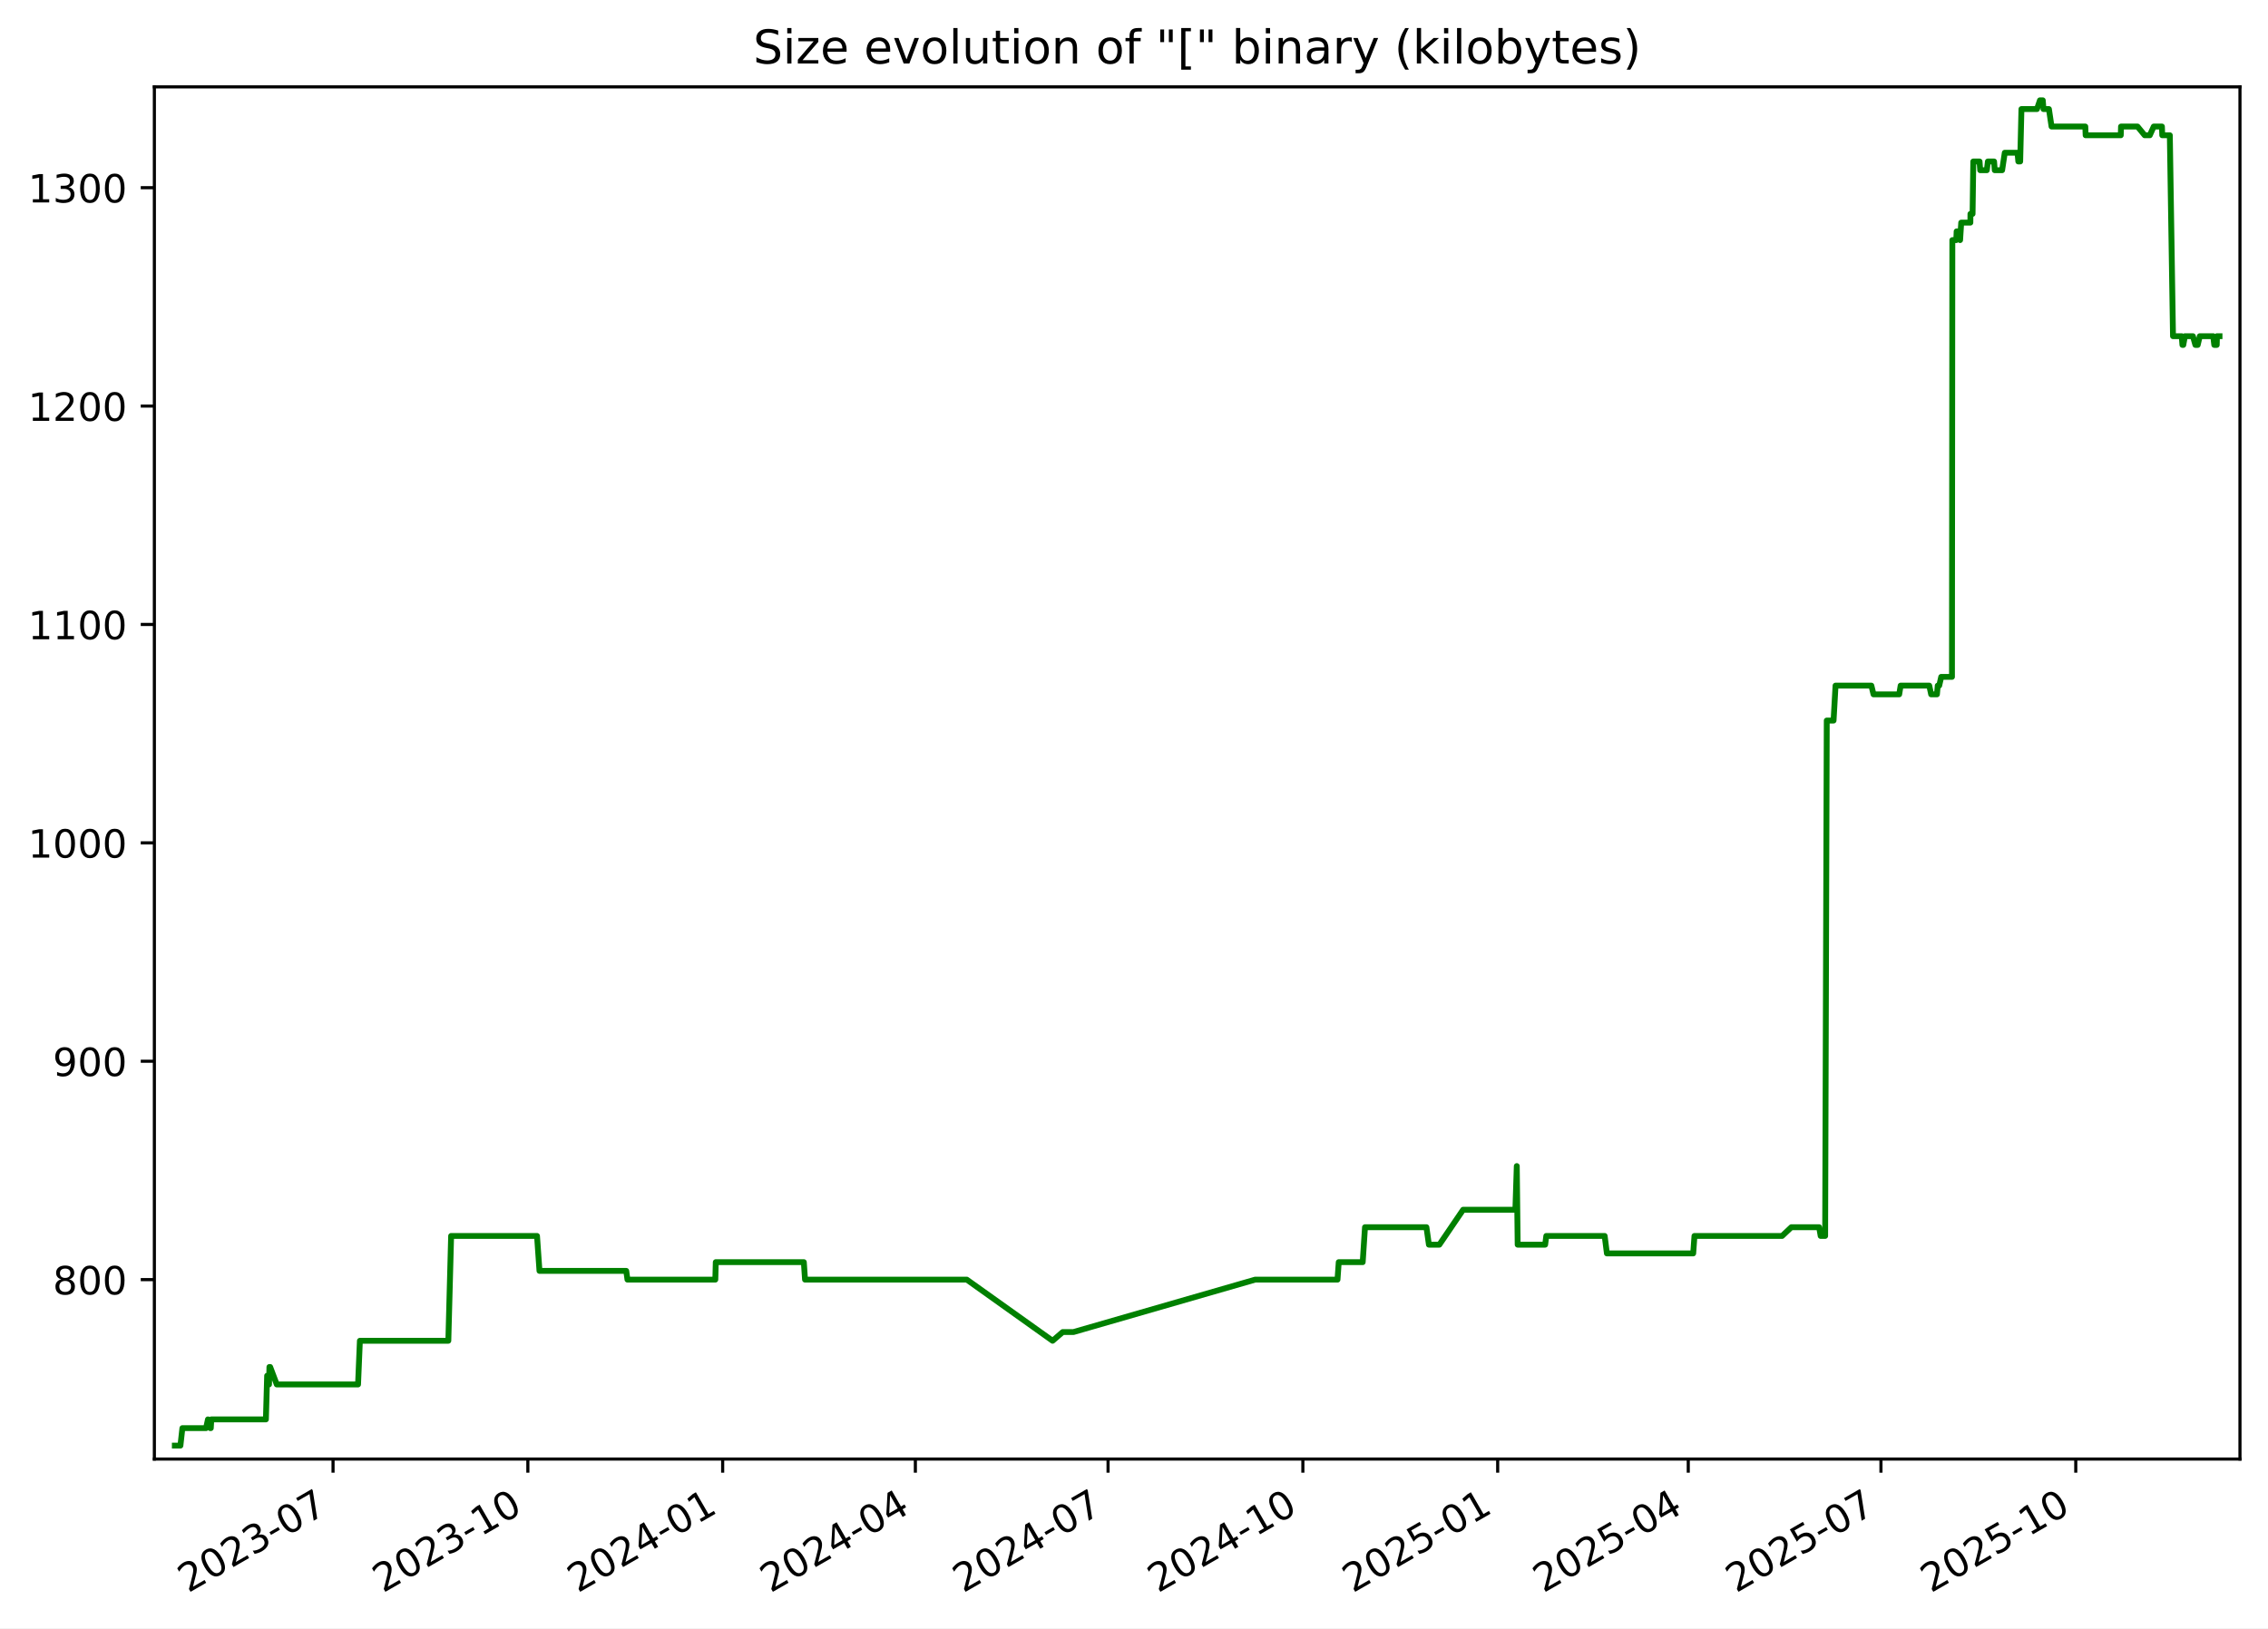
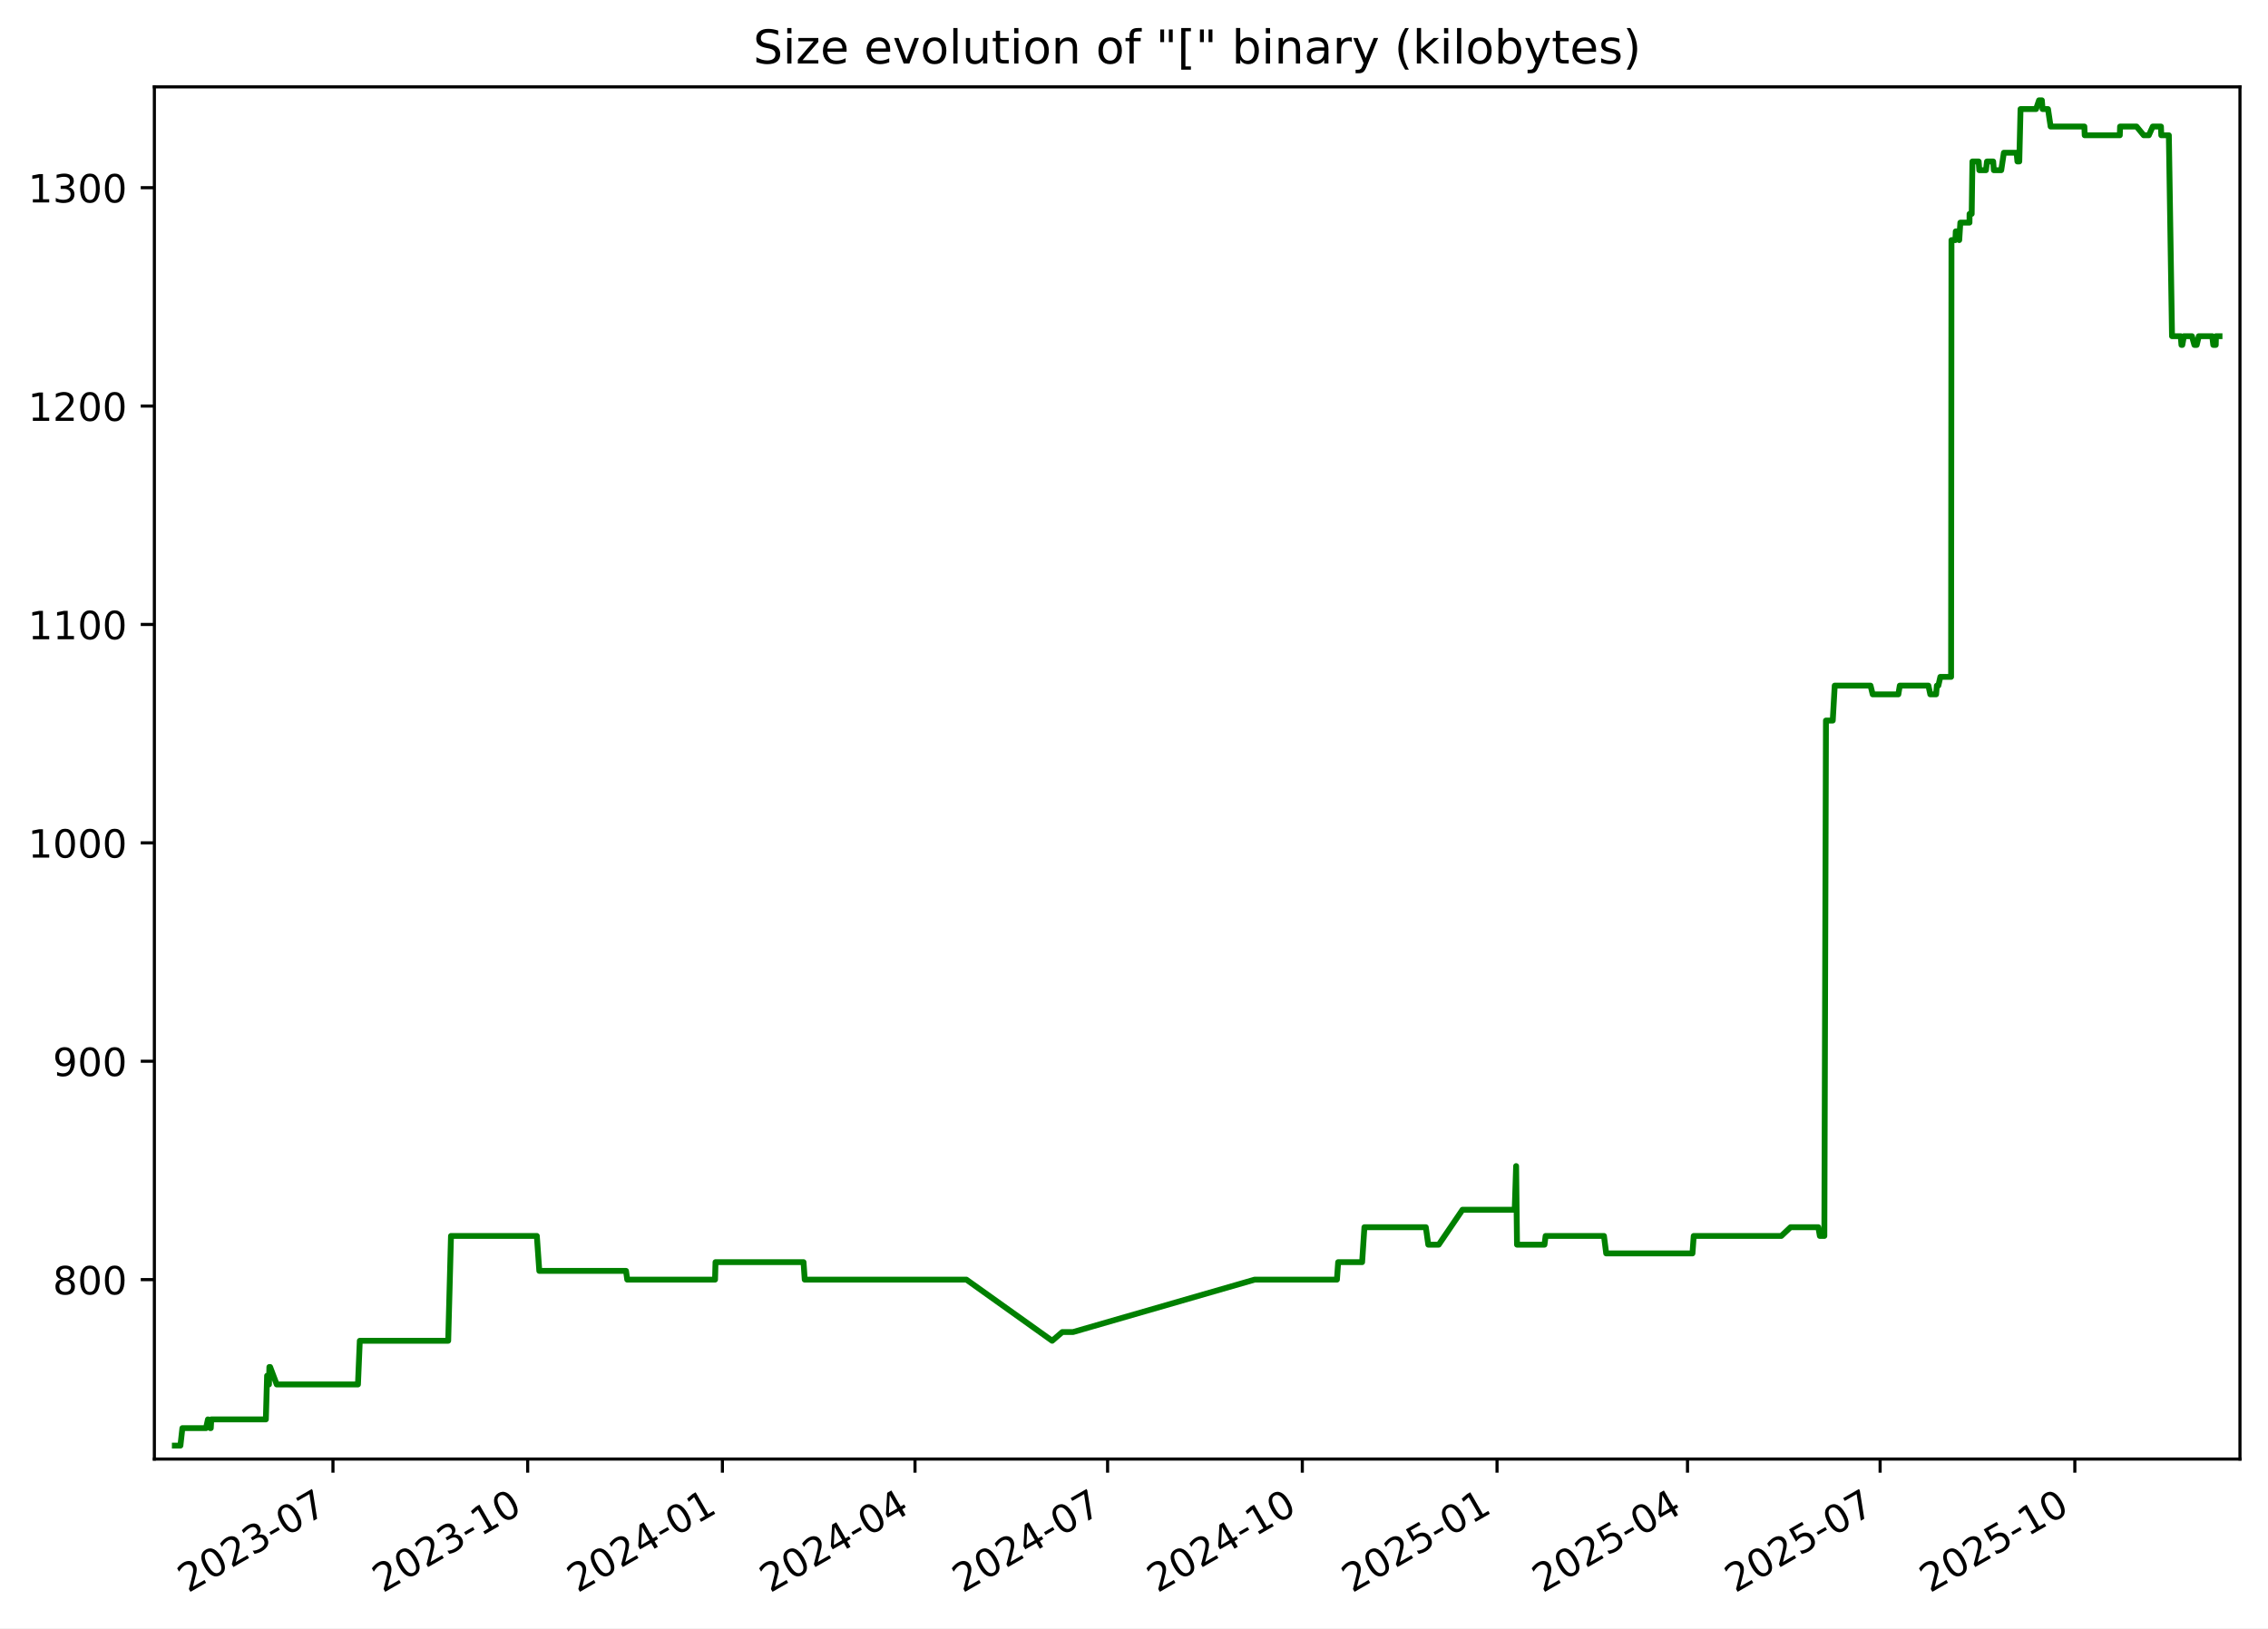
<svg xmlns="http://www.w3.org/2000/svg" xmlns:xlink="http://www.w3.org/1999/xlink" width="582.53pt" height="418.303pt" viewBox="0 0 582.53 418.303" version="1.1">
  <defs>
    <style type="text/css">*{stroke-linejoin: round; stroke-linecap: butt}</style>
  </defs>
  <g id="figure_1">
    <g id="patch_1">
      <path d="M -0 418.303  L 582.53 418.303  L 582.53 0  L -0 0  z " style="fill: #ffffff" />
    </g>
    <g id="axes_1">
      <g id="patch_2">
        <path d="M 39.65 374.83  L 575.33 374.83  L 575.33 22.318  L 39.65 22.318  z " style="fill: #ffffff" />
      </g>
      <g id="matplotlib.axis_1">
        <g id="xtick_1">
          <g id="line2d_1">
            <defs>
-               <path id="me32f696bfe" d="M 0 0  L 0 3.5  " style="stroke: #000000; stroke-width: 0.8" />
+               <path id="m79eca0b6db" d="M 0 0  L 0 3.5  " style="stroke: #000000; stroke-width: 0.8" />
            </defs>
            <g>
-               <use xlink:href="#me32f696bfe" x="85.541" y="374.83" style="stroke: #000000; stroke-width: 0.8" />
+               <use xlink:href="#m79eca0b6db" x="85.521" y="374.83" style="stroke: #000000; stroke-width: 0.8" />
            </g>
          </g>
          <g id="text_1">
-             <g transform="translate(48.31603 409.302) rotate(-30) scale(0.1 -0.1)">
+             <g transform="translate(48.2961 409.302) rotate(-30) scale(0.1 -0.1)">
              <defs>
                <path id="DejaVuSans-32" d="M 1228 531  L 3431 531  L 3431 0  L 469 0  L 469 531  Q 828 903 1448 1529  Q 2069 2156 2228 2338  Q 2531 2678 2651 2914  Q 2772 3150 2772 3378  Q 2772 3750 2511 3984  Q 2250 4219 1831 4219  Q 1534 4219 1204 4116  Q 875 4013 500 3803  L 500 4441  Q 881 4594 1212 4672  Q 1544 4750 1819 4750  Q 2544 4750 2975 4387  Q 3406 4025 3406 3419  Q 3406 3131 3298 2873  Q 3191 2616 2906 2266  Q 2828 2175 2409 1742  Q 1991 1309 1228 531  z " transform="scale(0.015625)" />
                <path id="DejaVuSans-30" d="M 2034 4250  Q 1547 4250 1301 3770  Q 1056 3291 1056 2328  Q 1056 1369 1301 889  Q 1547 409 2034 409  Q 2525 409 2770 889  Q 3016 1369 3016 2328  Q 3016 3291 2770 3770  Q 2525 4250 2034 4250  z M 2034 4750  Q 2819 4750 3233 4129  Q 3647 3509 3647 2328  Q 3647 1150 3233 529  Q 2819 -91 2034 -91  Q 1250 -91 836 529  Q 422 1150 422 2328  Q 422 3509 836 4129  Q 1250 4750 2034 4750  z " transform="scale(0.015625)" />
                <path id="DejaVuSans-33" d="M 2597 2516  Q 3050 2419 3304 2112  Q 3559 1806 3559 1356  Q 3559 666 3084 287  Q 2609 -91 1734 -91  Q 1441 -91 1130 -33  Q 819 25 488 141  L 488 750  Q 750 597 1062 519  Q 1375 441 1716 441  Q 2309 441 2620 675  Q 2931 909 2931 1356  Q 2931 1769 2642 2001  Q 2353 2234 1838 2234  L 1294 2234  L 1294 2753  L 1863 2753  Q 2328 2753 2575 2939  Q 2822 3125 2822 3475  Q 2822 3834 2567 4026  Q 2313 4219 1838 4219  Q 1578 4219 1281 4162  Q 984 4106 628 3988  L 628 4550  Q 988 4650 1302 4700  Q 1616 4750 1894 4750  Q 2613 4750 3031 4423  Q 3450 4097 3450 3541  Q 3450 3153 3228 2886  Q 3006 2619 2597 2516  z " transform="scale(0.015625)" />
                <path id="DejaVuSans-2d" d="M 313 2009  L 1997 2009  L 1997 1497  L 313 1497  L 313 2009  z " transform="scale(0.015625)" />
                <path id="DejaVuSans-37" d="M 525 4666  L 3525 4666  L 3525 4397  L 1831 0  L 1172 0  L 2766 4134  L 525 4134  L 525 4666  z " transform="scale(0.015625)" />
              </defs>
              <use xlink:href="#DejaVuSans-32" />
              <use xlink:href="#DejaVuSans-30" x="63.623" />
              <use xlink:href="#DejaVuSans-32" x="127.246" />
              <use xlink:href="#DejaVuSans-33" x="190.869" />
              <use xlink:href="#DejaVuSans-2d" x="254.492" />
              <use xlink:href="#DejaVuSans-30" x="290.576" />
              <use xlink:href="#DejaVuSans-37" x="354.199" />
            </g>
          </g>
        </g>
        <g id="xtick_2">
          <g id="line2d_2">
            <g>
-               <use xlink:href="#me32f696bfe" x="135.578" y="374.83" style="stroke: #000000; stroke-width: 0.8" />
+               <use xlink:href="#m79eca0b6db" x="135.533" y="374.83" style="stroke: #000000; stroke-width: 0.8" />
            </g>
          </g>
          <g id="text_2">
-             <g transform="translate(98.35307 409.302) rotate(-30) scale(0.1 -0.1)">
+             <g transform="translate(98.3086 409.302) rotate(-30) scale(0.1 -0.1)">
              <defs>
                <path id="DejaVuSans-31" d="M 794 531  L 1825 531  L 1825 4091  L 703 3866  L 703 4441  L 1819 4666  L 2450 4666  L 2450 531  L 3481 531  L 3481 0  L 794 0  L 794 531  z " transform="scale(0.015625)" />
              </defs>
              <use xlink:href="#DejaVuSans-32" />
              <use xlink:href="#DejaVuSans-30" x="63.623" />
              <use xlink:href="#DejaVuSans-32" x="127.246" />
              <use xlink:href="#DejaVuSans-33" x="190.869" />
              <use xlink:href="#DejaVuSans-2d" x="254.492" />
              <use xlink:href="#DejaVuSans-31" x="290.576" />
              <use xlink:href="#DejaVuSans-30" x="354.199" />
            </g>
          </g>
        </g>
        <g id="xtick_3">
          <g id="line2d_3">
            <g>
-               <use xlink:href="#me32f696bfe" x="185.615" y="374.83" style="stroke: #000000; stroke-width: 0.8" />
+               <use xlink:href="#m79eca0b6db" x="185.546" y="374.83" style="stroke: #000000; stroke-width: 0.8" />
            </g>
          </g>
          <g id="text_3">
-             <g transform="translate(148.3901 409.302) rotate(-30) scale(0.1 -0.1)">
+             <g transform="translate(148.3211 409.302) rotate(-30) scale(0.1 -0.1)">
              <defs>
                <path id="DejaVuSans-34" d="M 2419 4116  L 825 1625  L 2419 1625  L 2419 4116  z M 2253 4666  L 3047 4666  L 3047 1625  L 3713 1625  L 3713 1100  L 3047 1100  L 3047 0  L 2419 0  L 2419 1100  L 313 1100  L 313 1709  L 2253 4666  z " transform="scale(0.015625)" />
              </defs>
              <use xlink:href="#DejaVuSans-32" />
              <use xlink:href="#DejaVuSans-30" x="63.623" />
              <use xlink:href="#DejaVuSans-32" x="127.246" />
              <use xlink:href="#DejaVuSans-34" x="190.869" />
              <use xlink:href="#DejaVuSans-2d" x="254.492" />
              <use xlink:href="#DejaVuSans-30" x="290.576" />
              <use xlink:href="#DejaVuSans-31" x="354.199" />
            </g>
          </g>
        </g>
        <g id="xtick_4">
          <g id="line2d_4">
            <g>
-               <use xlink:href="#me32f696bfe" x="235.108" y="374.83" style="stroke: #000000; stroke-width: 0.8" />
+               <use xlink:href="#m79eca0b6db" x="235.015" y="374.83" style="stroke: #000000; stroke-width: 0.8" />
            </g>
          </g>
          <g id="text_4">
-             <g transform="translate(197.8833 409.302) rotate(-30) scale(0.1 -0.1)">
+             <g transform="translate(197.79 409.302) rotate(-30) scale(0.1 -0.1)">
              <use xlink:href="#DejaVuSans-32" />
              <use xlink:href="#DejaVuSans-30" x="63.623" />
              <use xlink:href="#DejaVuSans-32" x="127.246" />
              <use xlink:href="#DejaVuSans-34" x="190.869" />
              <use xlink:href="#DejaVuSans-2d" x="254.492" />
              <use xlink:href="#DejaVuSans-30" x="290.576" />
              <use xlink:href="#DejaVuSans-34" x="354.199" />
            </g>
          </g>
        </g>
        <g id="xtick_5">
          <g id="line2d_5">
            <g>
-               <use xlink:href="#me32f696bfe" x="284.601" y="374.83" style="stroke: #000000; stroke-width: 0.8" />
+               <use xlink:href="#m79eca0b6db" x="284.484" y="374.83" style="stroke: #000000; stroke-width: 0.8" />
            </g>
          </g>
          <g id="text_5">
-             <g transform="translate(247.3764 409.302) rotate(-30) scale(0.1 -0.1)">
+             <g transform="translate(247.2589 409.302) rotate(-30) scale(0.1 -0.1)">
              <use xlink:href="#DejaVuSans-32" />
              <use xlink:href="#DejaVuSans-30" x="63.623" />
              <use xlink:href="#DejaVuSans-32" x="127.246" />
              <use xlink:href="#DejaVuSans-34" x="190.869" />
              <use xlink:href="#DejaVuSans-2d" x="254.492" />
              <use xlink:href="#DejaVuSans-30" x="290.576" />
              <use xlink:href="#DejaVuSans-37" x="354.199" />
            </g>
          </g>
        </g>
        <g id="xtick_6">
          <g id="line2d_6">
            <g>
-               <use xlink:href="#me32f696bfe" x="334.638" y="374.83" style="stroke: #000000; stroke-width: 0.8" />
+               <use xlink:href="#m79eca0b6db" x="334.496" y="374.83" style="stroke: #000000; stroke-width: 0.8" />
            </g>
          </g>
          <g id="text_6">
-             <g transform="translate(297.4134 409.302) rotate(-30) scale(0.1 -0.1)">
+             <g transform="translate(297.2714 409.302) rotate(-30) scale(0.1 -0.1)">
              <use xlink:href="#DejaVuSans-32" />
              <use xlink:href="#DejaVuSans-30" x="63.623" />
              <use xlink:href="#DejaVuSans-32" x="127.246" />
              <use xlink:href="#DejaVuSans-34" x="190.869" />
              <use xlink:href="#DejaVuSans-2d" x="254.492" />
              <use xlink:href="#DejaVuSans-31" x="290.576" />
              <use xlink:href="#DejaVuSans-30" x="354.199" />
            </g>
          </g>
        </g>
        <g id="xtick_7">
          <g id="line2d_7">
            <g>
-               <use xlink:href="#me32f696bfe" x="384.675" y="374.83" style="stroke: #000000; stroke-width: 0.8" />
+               <use xlink:href="#m79eca0b6db" x="384.509" y="374.83" style="stroke: #000000; stroke-width: 0.8" />
            </g>
          </g>
          <g id="text_7">
-             <g transform="translate(347.4505 409.302) rotate(-30) scale(0.1 -0.1)">
+             <g transform="translate(347.2838 409.302) rotate(-30) scale(0.1 -0.1)">
              <defs>
                <path id="DejaVuSans-35" d="M 691 4666  L 3169 4666  L 3169 4134  L 1269 4134  L 1269 2991  Q 1406 3038 1543 3061  Q 1681 3084 1819 3084  Q 2600 3084 3056 2656  Q 3513 2228 3513 1497  Q 3513 744 3044 326  Q 2575 -91 1722 -91  Q 1428 -91 1123 -41  Q 819 9 494 109  L 494 744  Q 775 591 1075 516  Q 1375 441 1709 441  Q 2250 441 2565 725  Q 2881 1009 2881 1497  Q 2881 1984 2565 2268  Q 2250 2553 1709 2553  Q 1456 2553 1204 2497  Q 953 2441 691 2322  L 691 4666  z " transform="scale(0.015625)" />
              </defs>
              <use xlink:href="#DejaVuSans-32" />
              <use xlink:href="#DejaVuSans-30" x="63.623" />
              <use xlink:href="#DejaVuSans-32" x="127.246" />
              <use xlink:href="#DejaVuSans-35" x="190.869" />
              <use xlink:href="#DejaVuSans-2d" x="254.492" />
              <use xlink:href="#DejaVuSans-30" x="290.576" />
              <use xlink:href="#DejaVuSans-31" x="354.199" />
            </g>
          </g>
        </g>
        <g id="xtick_8">
          <g id="line2d_8">
            <g>
-               <use xlink:href="#me32f696bfe" x="433.625" y="374.83" style="stroke: #000000; stroke-width: 0.8" />
+               <use xlink:href="#m79eca0b6db" x="433.434" y="374.83" style="stroke: #000000; stroke-width: 0.8" />
            </g>
          </g>
          <g id="text_8">
-             <g transform="translate(396.3997 409.302) rotate(-30) scale(0.1 -0.1)">
+             <g transform="translate(396.2091 409.302) rotate(-30) scale(0.1 -0.1)">
              <use xlink:href="#DejaVuSans-32" />
              <use xlink:href="#DejaVuSans-30" x="63.623" />
              <use xlink:href="#DejaVuSans-32" x="127.246" />
              <use xlink:href="#DejaVuSans-35" x="190.869" />
              <use xlink:href="#DejaVuSans-2d" x="254.492" />
              <use xlink:href="#DejaVuSans-30" x="290.576" />
              <use xlink:href="#DejaVuSans-34" x="354.199" />
            </g>
          </g>
        </g>
        <g id="xtick_9">
          <g id="line2d_9">
            <g>
-               <use xlink:href="#me32f696bfe" x="483.118" y="374.83" style="stroke: #000000; stroke-width: 0.8" />
+               <use xlink:href="#m79eca0b6db" x="482.903" y="374.83" style="stroke: #000000; stroke-width: 0.8" />
            </g>
          </g>
          <g id="text_9">
-             <g transform="translate(445.8929 409.302) rotate(-30) scale(0.1 -0.1)">
+             <g transform="translate(445.678 409.302) rotate(-30) scale(0.1 -0.1)">
              <use xlink:href="#DejaVuSans-32" />
              <use xlink:href="#DejaVuSans-30" x="63.623" />
              <use xlink:href="#DejaVuSans-32" x="127.246" />
              <use xlink:href="#DejaVuSans-35" x="190.869" />
              <use xlink:href="#DejaVuSans-2d" x="254.492" />
              <use xlink:href="#DejaVuSans-30" x="290.576" />
              <use xlink:href="#DejaVuSans-37" x="354.199" />
            </g>
          </g>
        </g>
        <g id="xtick_10">
          <g id="line2d_10">
            <g>
-               <use xlink:href="#me32f696bfe" x="533.155" y="374.83" style="stroke: #000000; stroke-width: 0.8" />
+               <use xlink:href="#m79eca0b6db" x="532.915" y="374.83" style="stroke: #000000; stroke-width: 0.8" />
            </g>
          </g>
          <g id="text_10">
-             <g transform="translate(495.9299 409.302) rotate(-30) scale(0.1 -0.1)">
+             <g transform="translate(495.6905 409.302) rotate(-30) scale(0.1 -0.1)">
              <use xlink:href="#DejaVuSans-32" />
              <use xlink:href="#DejaVuSans-30" x="63.623" />
              <use xlink:href="#DejaVuSans-32" x="127.246" />
              <use xlink:href="#DejaVuSans-35" x="190.869" />
              <use xlink:href="#DejaVuSans-2d" x="254.492" />
              <use xlink:href="#DejaVuSans-31" x="290.576" />
              <use xlink:href="#DejaVuSans-30" x="354.199" />
            </g>
          </g>
        </g>
      </g>
      <g id="matplotlib.axis_2">
        <g id="ytick_1">
          <g id="line2d_11">
            <defs>
-               <path id="m68e50daf4a" d="M 0 0  L -3.5 0  " style="stroke: #000000; stroke-width: 0.8" />
+               <path id="m613845b3ee" d="M 0 0  L -3.5 0  " style="stroke: #000000; stroke-width: 0.8" />
            </defs>
            <g>
-               <use xlink:href="#m68e50daf4a" x="39.65" y="328.735" style="stroke: #000000; stroke-width: 0.8" />
+               <use xlink:href="#m613845b3ee" x="39.65" y="328.735" style="stroke: #000000; stroke-width: 0.8" />
            </g>
          </g>
          <g id="text_11">
            <g transform="translate(13.5625 332.5344) scale(0.1 -0.1)">
              <defs>
                <path id="DejaVuSans-38" d="M 2034 2216  Q 1584 2216 1326 1975  Q 1069 1734 1069 1313  Q 1069 891 1326 650  Q 1584 409 2034 409  Q 2484 409 2743 651  Q 3003 894 3003 1313  Q 3003 1734 2745 1975  Q 2488 2216 2034 2216  z M 1403 2484  Q 997 2584 770 2862  Q 544 3141 544 3541  Q 544 4100 942 4425  Q 1341 4750 2034 4750  Q 2731 4750 3128 4425  Q 3525 4100 3525 3541  Q 3525 3141 3298 2862  Q 3072 2584 2669 2484  Q 3125 2378 3379 2068  Q 3634 1759 3634 1313  Q 3634 634 3220 271  Q 2806 -91 2034 -91  Q 1263 -91 848 271  Q 434 634 434 1313  Q 434 1759 690 2068  Q 947 2378 1403 2484  z M 1172 3481  Q 1172 3119 1398 2916  Q 1625 2713 2034 2713  Q 2441 2713 2670 2916  Q 2900 3119 2900 3481  Q 2900 3844 2670 4047  Q 2441 4250 2034 4250  Q 1625 4250 1398 4047  Q 1172 3844 1172 3481  z " transform="scale(0.015625)" />
              </defs>
              <use xlink:href="#DejaVuSans-38" />
              <use xlink:href="#DejaVuSans-30" x="63.623" />
              <use xlink:href="#DejaVuSans-30" x="127.246" />
            </g>
          </g>
        </g>
        <g id="ytick_2">
          <g id="line2d_12">
            <g>
-               <use xlink:href="#m68e50daf4a" x="39.65" y="272.631" style="stroke: #000000; stroke-width: 0.8" />
+               <use xlink:href="#m613845b3ee" x="39.65" y="272.631" style="stroke: #000000; stroke-width: 0.8" />
            </g>
          </g>
          <g id="text_12">
            <g transform="translate(13.5625 276.4305) scale(0.1 -0.1)">
              <defs>
                <path id="DejaVuSans-39" d="M 703 97  L 703 672  Q 941 559 1184 500  Q 1428 441 1663 441  Q 2288 441 2617 861  Q 2947 1281 2994 2138  Q 2813 1869 2534 1725  Q 2256 1581 1919 1581  Q 1219 1581 811 2004  Q 403 2428 403 3163  Q 403 3881 828 4315  Q 1253 4750 1959 4750  Q 2769 4750 3195 4129  Q 3622 3509 3622 2328  Q 3622 1225 3098 567  Q 2575 -91 1691 -91  Q 1453 -91 1209 -44  Q 966 3 703 97  z M 1959 2075  Q 2384 2075 2632 2365  Q 2881 2656 2881 3163  Q 2881 3666 2632 3958  Q 2384 4250 1959 4250  Q 1534 4250 1286 3958  Q 1038 3666 1038 3163  Q 1038 2656 1286 2365  Q 1534 2075 1959 2075  z " transform="scale(0.015625)" />
              </defs>
              <use xlink:href="#DejaVuSans-39" />
              <use xlink:href="#DejaVuSans-30" x="63.623" />
              <use xlink:href="#DejaVuSans-30" x="127.246" />
            </g>
          </g>
        </g>
        <g id="ytick_3">
          <g id="line2d_13">
            <g>
-               <use xlink:href="#m68e50daf4a" x="39.65" y="216.527" style="stroke: #000000; stroke-width: 0.8" />
+               <use xlink:href="#m613845b3ee" x="39.65" y="216.527" style="stroke: #000000; stroke-width: 0.8" />
            </g>
          </g>
          <g id="text_13">
            <g transform="translate(7.2 220.3266) scale(0.1 -0.1)">
              <use xlink:href="#DejaVuSans-31" />
              <use xlink:href="#DejaVuSans-30" x="63.623" />
              <use xlink:href="#DejaVuSans-30" x="127.246" />
              <use xlink:href="#DejaVuSans-30" x="190.869" />
            </g>
          </g>
        </g>
        <g id="ytick_4">
          <g id="line2d_14">
            <g>
-               <use xlink:href="#m68e50daf4a" x="39.65" y="160.423" style="stroke: #000000; stroke-width: 0.8" />
+               <use xlink:href="#m613845b3ee" x="39.65" y="160.423" style="stroke: #000000; stroke-width: 0.8" />
            </g>
          </g>
          <g id="text_14">
            <g transform="translate(7.2 164.2227) scale(0.1 -0.1)">
              <use xlink:href="#DejaVuSans-31" />
              <use xlink:href="#DejaVuSans-31" x="63.623" />
              <use xlink:href="#DejaVuSans-30" x="127.246" />
              <use xlink:href="#DejaVuSans-30" x="190.869" />
            </g>
          </g>
        </g>
        <g id="ytick_5">
          <g id="line2d_15">
            <g>
-               <use xlink:href="#m68e50daf4a" x="39.65" y="104.32" style="stroke: #000000; stroke-width: 0.8" />
+               <use xlink:href="#m613845b3ee" x="39.65" y="104.32" style="stroke: #000000; stroke-width: 0.8" />
            </g>
          </g>
          <g id="text_15">
            <g transform="translate(7.2 108.1188) scale(0.1 -0.1)">
              <use xlink:href="#DejaVuSans-31" />
              <use xlink:href="#DejaVuSans-32" x="63.623" />
              <use xlink:href="#DejaVuSans-30" x="127.246" />
              <use xlink:href="#DejaVuSans-30" x="190.869" />
            </g>
          </g>
        </g>
        <g id="ytick_6">
          <g id="line2d_16">
            <g>
-               <use xlink:href="#m68e50daf4a" x="39.65" y="48.216" style="stroke: #000000; stroke-width: 0.8" />
+               <use xlink:href="#m613845b3ee" x="39.65" y="48.216" style="stroke: #000000; stroke-width: 0.8" />
            </g>
          </g>
          <g id="text_16">
            <g transform="translate(7.2 52.0149) scale(0.1 -0.1)">
              <use xlink:href="#DejaVuSans-31" />
              <use xlink:href="#DejaVuSans-33" x="63.623" />
              <use xlink:href="#DejaVuSans-30" x="127.246" />
              <use xlink:href="#DejaVuSans-30" x="190.869" />
            </g>
          </g>
        </g>
      </g>
      <g id="line2d_17">
-         <path d="M 44.902 371.374  L 46.342 371.374  L 46.845 366.886  L 52.924 366.886  L 53.413 364.642  L 53.998 366.886  L 54.147 366.886  L 54.27 364.642  L 68.296 364.642  L 68.614 353.421  L 69.101 355.665  L 69.199 351.177  L 69.392 351.177  L 71.087 355.665  L 91.964 355.665  L 92.437 344.444  L 115.154 344.444  L 115.87 317.514  L 137.933 317.514  L 138.564 326.491  L 160.851 326.491  L 161.163 328.735  L 183.728 328.735  L 183.845 324.247  L 206.465 324.247  L 206.77 328.735  L 248.314 328.735  L 270.358 344.444  L 272.961 342.2  L 275.721 342.2  L 322.393 328.735  L 343.534 328.735  L 343.851 324.247  L 350.008 324.247  L 350.596 315.27  L 366.375 315.27  L 367.013 319.759  L 369.691 319.759  L 375.8 310.782  L 389.22 310.782  L 389.582 299.561  L 389.81 319.759  L 396.869 319.759  L 397.16 317.514  L 412.157 317.514  L 412.728 322.003  L 434.897 322.003  L 435.217 317.514  L 457.731 317.514  L 460.107 315.27  L 467.239 315.27  L 467.632 317.514  L 468.787 317.514  L 469.2 185.109  L 470.948 185.109  L 471.454 176.133  L 480.655 176.133  L 481.21 178.377  L 487.802 178.377  L 488.175 176.133  L 495.525 176.133  L 496.012 178.377  L 497.502 178.377  L 497.698 176.133  L 498.082 176.133  L 498.596 173.888  L 501.358 173.888  L 501.455 61.681  L 502.458 61.681  L 502.559 59.436  L 503.093 59.436  L 503.447 61.681  L 503.733 57.192  L 506.083 57.192  L 506.101 54.948  L 506.651 54.948  L 506.837 41.483  L 508.442 41.483  L 508.61 43.727  L 510.311 43.727  L 510.581 41.483  L 512.174 41.483  L 512.343 43.727  L 514.24 43.727  L 514.919 39.239  L 518.194 39.239  L 518.4 41.483  L 518.879 41.483  L 519.202 28.018  L 523.193 28.018  L 523.953 25.774  L 524.683 25.774  L 524.863 28.018  L 526.261 28.018  L 526.935 32.507  L 535.605 32.507  L 535.688 34.751  L 544.715 34.751  L 544.78 32.507  L 549.014 32.507  L 550.861 34.751  L 552.171 34.751  L 553.182 32.507  L 555.287 32.507  L 555.371 34.751  L 557.316 34.751  L 558.13 86.366  L 560.372 86.366  L 560.549 88.61  L 560.774 88.61  L 561.189 86.366  L 563.244 86.366  L 563.879 88.61  L 564.476 88.61  L 565.011 86.366  L 568.461 86.366  L 568.729 88.61  L 569.365 88.61  L 569.421 86.366  L 570.078 86.366  L 570.078 86.366  " clip-path="url(#p79b640afb5)" style="fill: none; stroke: #008000; stroke-width: 1.5; stroke-linecap: square" />
+         <path d="M 44.902 371.374  L 46.341 371.374  L 46.844 366.886  L 52.92 366.886  L 53.409 364.642  L 53.993 366.886  L 54.143 366.886  L 54.265 364.642  L 68.284 364.642  L 68.603 353.421  L 69.089 355.665  L 69.187 351.177  L 69.38 351.177  L 71.074 355.665  L 91.941 355.665  L 92.414 344.444  L 115.12 344.444  L 115.836 317.514  L 137.887 317.514  L 138.518 326.491  L 160.794 326.491  L 161.106 328.735  L 183.659 328.735  L 183.777 324.247  L 206.386 324.247  L 206.691 328.735  L 248.214 328.735  L 270.247 344.444  L 272.849 342.2  L 275.608 342.2  L 322.257 328.735  L 343.388 328.735  L 343.704 324.247  L 349.858 324.247  L 350.446 315.27  L 366.217 315.27  L 366.855 319.759  L 369.532 319.759  L 375.638 310.782  L 389.051 310.782  L 389.413 299.561  L 389.641 319.759  L 396.696 319.759  L 396.987 317.514  L 411.976 317.514  L 412.547 322.003  L 434.705 322.003  L 435.026 317.514  L 457.528 317.514  L 459.904 315.27  L 467.032 315.27  L 467.425 317.514  L 468.579 317.514  L 468.992 185.109  L 470.739 185.109  L 471.245 176.133  L 480.441 176.133  L 480.996 178.377  L 487.584 178.377  L 487.958 176.133  L 495.304 176.133  L 495.791 178.377  L 497.28 178.377  L 497.476 176.133  L 497.86 176.133  L 498.373 173.888  L 501.134 173.888  L 501.231 61.681  L 502.234 61.681  L 502.335 59.436  L 502.868 59.436  L 503.222 61.681  L 503.508 57.192  L 505.857 57.192  L 505.875 54.948  L 506.425 54.948  L 506.611 41.483  L 508.215 41.483  L 508.382 43.727  L 510.083 43.727  L 510.353 41.483  L 511.945 41.483  L 512.113 43.727  L 514.01 43.727  L 514.689 39.239  L 517.962 39.239  L 518.168 41.483  L 518.647 41.483  L 518.97 28.018  L 522.958 28.018  L 523.718 25.774  L 524.448 25.774  L 524.627 28.018  L 526.025 28.018  L 526.699 32.507  L 535.364 32.507  L 535.448 34.751  L 544.47 34.751  L 544.535 32.507  L 548.767 32.507  L 550.613 34.751  L 551.923 34.751  L 552.933 32.507  L 555.037 32.507  L 555.12 34.751  L 557.064 34.751  L 557.878 86.366  L 560.119 86.366  L 560.297 88.61  L 560.521 88.61  L 560.936 86.366  L 562.99 86.366  L 563.625 88.61  L 564.221 88.61  L 564.756 86.366  L 568.204 86.366  L 568.472 88.61  L 569.108 88.61  L 569.164 86.366  L 570.078 86.366  L 570.078 86.366  " clip-path="url(#pd0d5b6d5c0)" style="fill: none; stroke: #008000; stroke-width: 1.5; stroke-linecap: square" />
      </g>
      <g id="patch_3">
        <path d="M 39.65 374.83  L 39.65 22.318  " style="fill: none; stroke: #000000; stroke-width: 0.8; stroke-linejoin: miter; stroke-linecap: square" />
      </g>
      <g id="patch_4">
        <path d="M 575.33 374.83  L 575.33 22.318  " style="fill: none; stroke: #000000; stroke-width: 0.8; stroke-linejoin: miter; stroke-linecap: square" />
      </g>
      <g id="patch_5">
        <path d="M 39.65 374.83  L 575.33 374.83  " style="fill: none; stroke: #000000; stroke-width: 0.8; stroke-linejoin: miter; stroke-linecap: square" />
      </g>
      <g id="patch_6">
        <path d="M 39.65 22.318  L 575.33 22.318  " style="fill: none; stroke: #000000; stroke-width: 0.8; stroke-linejoin: miter; stroke-linecap: square" />
      </g>
      <g id="text_17">
        <g transform="translate(193.4534 16.31812) scale(0.12 -0.12)">
          <defs>
            <path id="DejaVuSans-53" d="M 3425 4513  L 3425 3897  Q 3066 4069 2747 4153  Q 2428 4238 2131 4238  Q 1616 4238 1336 4038  Q 1056 3838 1056 3469  Q 1056 3159 1242 3001  Q 1428 2844 1947 2747  L 2328 2669  Q 3034 2534 3370 2195  Q 3706 1856 3706 1288  Q 3706 609 3251 259  Q 2797 -91 1919 -91  Q 1588 -91 1214 -16  Q 841 59 441 206  L 441 856  Q 825 641 1194 531  Q 1563 422 1919 422  Q 2459 422 2753 634  Q 3047 847 3047 1241  Q 3047 1584 2836 1778  Q 2625 1972 2144 2069  L 1759 2144  Q 1053 2284 737 2584  Q 422 2884 422 3419  Q 422 4038 858 4394  Q 1294 4750 2059 4750  Q 2388 4750 2728 4690  Q 3069 4631 3425 4513  z " transform="scale(0.015625)" />
            <path id="DejaVuSans-69" d="M 603 3500  L 1178 3500  L 1178 0  L 603 0  L 603 3500  z M 603 4863  L 1178 4863  L 1178 4134  L 603 4134  L 603 4863  z " transform="scale(0.015625)" />
            <path id="DejaVuSans-7a" d="M 353 3500  L 3084 3500  L 3084 2975  L 922 459  L 3084 459  L 3084 0  L 275 0  L 275 525  L 2438 3041  L 353 3041  L 353 3500  z " transform="scale(0.015625)" />
            <path id="DejaVuSans-65" d="M 3597 1894  L 3597 1613  L 953 1613  Q 991 1019 1311 708  Q 1631 397 2203 397  Q 2534 397 2845 478  Q 3156 559 3463 722  L 3463 178  Q 3153 47 2828 -22  Q 2503 -91 2169 -91  Q 1331 -91 842 396  Q 353 884 353 1716  Q 353 2575 817 3079  Q 1281 3584 2069 3584  Q 2775 3584 3186 3129  Q 3597 2675 3597 1894  z M 3022 2063  Q 3016 2534 2758 2815  Q 2500 3097 2075 3097  Q 1594 3097 1305 2825  Q 1016 2553 972 2059  L 3022 2063  z " transform="scale(0.015625)" />
            <path id="DejaVuSans-20" transform="scale(0.015625)" />
            <path id="DejaVuSans-76" d="M 191 3500  L 800 3500  L 1894 563  L 2988 3500  L 3597 3500  L 2284 0  L 1503 0  L 191 3500  z " transform="scale(0.015625)" />
            <path id="DejaVuSans-6f" d="M 1959 3097  Q 1497 3097 1228 2736  Q 959 2375 959 1747  Q 959 1119 1226 758  Q 1494 397 1959 397  Q 2419 397 2687 759  Q 2956 1122 2956 1747  Q 2956 2369 2687 2733  Q 2419 3097 1959 3097  z M 1959 3584  Q 2709 3584 3137 3096  Q 3566 2609 3566 1747  Q 3566 888 3137 398  Q 2709 -91 1959 -91  Q 1206 -91 779 398  Q 353 888 353 1747  Q 353 2609 779 3096  Q 1206 3584 1959 3584  z " transform="scale(0.015625)" />
            <path id="DejaVuSans-6c" d="M 603 4863  L 1178 4863  L 1178 0  L 603 0  L 603 4863  z " transform="scale(0.015625)" />
            <path id="DejaVuSans-75" d="M 544 1381  L 544 3500  L 1119 3500  L 1119 1403  Q 1119 906 1312 657  Q 1506 409 1894 409  Q 2359 409 2629 706  Q 2900 1003 2900 1516  L 2900 3500  L 3475 3500  L 3475 0  L 2900 0  L 2900 538  Q 2691 219 2414 64  Q 2138 -91 1772 -91  Q 1169 -91 856 284  Q 544 659 544 1381  z M 1991 3584  L 1991 3584  z " transform="scale(0.015625)" />
            <path id="DejaVuSans-74" d="M 1172 4494  L 1172 3500  L 2356 3500  L 2356 3053  L 1172 3053  L 1172 1153  Q 1172 725 1289 603  Q 1406 481 1766 481  L 2356 481  L 2356 0  L 1766 0  Q 1100 0 847 248  Q 594 497 594 1153  L 594 3053  L 172 3053  L 172 3500  L 594 3500  L 594 4494  L 1172 4494  z " transform="scale(0.015625)" />
            <path id="DejaVuSans-6e" d="M 3513 2113  L 3513 0  L 2938 0  L 2938 2094  Q 2938 2591 2744 2837  Q 2550 3084 2163 3084  Q 1697 3084 1428 2787  Q 1159 2491 1159 1978  L 1159 0  L 581 0  L 581 3500  L 1159 3500  L 1159 2956  Q 1366 3272 1645 3428  Q 1925 3584 2291 3584  Q 2894 3584 3203 3211  Q 3513 2838 3513 2113  z " transform="scale(0.015625)" />
            <path id="DejaVuSans-66" d="M 2375 4863  L 2375 4384  L 1825 4384  Q 1516 4384 1395 4259  Q 1275 4134 1275 3809  L 1275 3500  L 2222 3500  L 2222 3053  L 1275 3053  L 1275 0  L 697 0  L 697 3053  L 147 3053  L 147 3500  L 697 3500  L 697 3744  Q 697 4328 969 4595  Q 1241 4863 1831 4863  L 2375 4863  z " transform="scale(0.015625)" />
            <path id="DejaVuSans-22" d="M 1147 4666  L 1147 2931  L 616 2931  L 616 4666  L 1147 4666  z M 2328 4666  L 2328 2931  L 1797 2931  L 1797 4666  L 2328 4666  z " transform="scale(0.015625)" />
            <path id="DejaVuSans-5b" d="M 550 4863  L 1875 4863  L 1875 4416  L 1125 4416  L 1125 -397  L 1875 -397  L 1875 -844  L 550 -844  L 550 4863  z " transform="scale(0.015625)" />
            <path id="DejaVuSans-62" d="M 3116 1747  Q 3116 2381 2855 2742  Q 2594 3103 2138 3103  Q 1681 3103 1420 2742  Q 1159 2381 1159 1747  Q 1159 1113 1420 752  Q 1681 391 2138 391  Q 2594 391 2855 752  Q 3116 1113 3116 1747  z M 1159 2969  Q 1341 3281 1617 3432  Q 1894 3584 2278 3584  Q 2916 3584 3314 3078  Q 3713 2572 3713 1747  Q 3713 922 3314 415  Q 2916 -91 2278 -91  Q 1894 -91 1617 61  Q 1341 213 1159 525  L 1159 0  L 581 0  L 581 4863  L 1159 4863  L 1159 2969  z " transform="scale(0.015625)" />
            <path id="DejaVuSans-61" d="M 2194 1759  Q 1497 1759 1228 1600  Q 959 1441 959 1056  Q 959 750 1161 570  Q 1363 391 1709 391  Q 2188 391 2477 730  Q 2766 1069 2766 1631  L 2766 1759  L 2194 1759  z M 3341 1997  L 3341 0  L 2766 0  L 2766 531  Q 2569 213 2275 61  Q 1981 -91 1556 -91  Q 1019 -91 701 211  Q 384 513 384 1019  Q 384 1609 779 1909  Q 1175 2209 1959 2209  L 2766 2209  L 2766 2266  Q 2766 2663 2505 2880  Q 2244 3097 1772 3097  Q 1472 3097 1187 3025  Q 903 2953 641 2809  L 641 3341  Q 956 3463 1253 3523  Q 1550 3584 1831 3584  Q 2591 3584 2966 3190  Q 3341 2797 3341 1997  z " transform="scale(0.015625)" />
            <path id="DejaVuSans-72" d="M 2631 2963  Q 2534 3019 2420 3045  Q 2306 3072 2169 3072  Q 1681 3072 1420 2755  Q 1159 2438 1159 1844  L 1159 0  L 581 0  L 581 3500  L 1159 3500  L 1159 2956  Q 1341 3275 1631 3429  Q 1922 3584 2338 3584  Q 2397 3584 2469 3576  Q 2541 3569 2628 3553  L 2631 2963  z " transform="scale(0.015625)" />
            <path id="DejaVuSans-79" d="M 2059 -325  Q 1816 -950 1584 -1140  Q 1353 -1331 966 -1331  L 506 -1331  L 506 -850  L 844 -850  Q 1081 -850 1212 -737  Q 1344 -625 1503 -206  L 1606 56  L 191 3500  L 800 3500  L 1894 763  L 2988 3500  L 3597 3500  L 2059 -325  z " transform="scale(0.015625)" />
            <path id="DejaVuSans-28" d="M 1984 4856  Q 1566 4138 1362 3434  Q 1159 2731 1159 2009  Q 1159 1288 1364 580  Q 1569 -128 1984 -844  L 1484 -844  Q 1016 -109 783 600  Q 550 1309 550 2009  Q 550 2706 781 3412  Q 1013 4119 1484 4856  L 1984 4856  z " transform="scale(0.015625)" />
            <path id="DejaVuSans-6b" d="M 581 4863  L 1159 4863  L 1159 1991  L 2875 3500  L 3609 3500  L 1753 1863  L 3688 0  L 2938 0  L 1159 1709  L 1159 0  L 581 0  L 581 4863  z " transform="scale(0.015625)" />
            <path id="DejaVuSans-73" d="M 2834 3397  L 2834 2853  Q 2591 2978 2328 3040  Q 2066 3103 1784 3103  Q 1356 3103 1142 2972  Q 928 2841 928 2578  Q 928 2378 1081 2264  Q 1234 2150 1697 2047  L 1894 2003  Q 2506 1872 2764 1633  Q 3022 1394 3022 966  Q 3022 478 2636 193  Q 2250 -91 1575 -91  Q 1294 -91 989 -36  Q 684 19 347 128  L 347 722  Q 666 556 975 473  Q 1284 391 1588 391  Q 1994 391 2212 530  Q 2431 669 2431 922  Q 2431 1156 2273 1281  Q 2116 1406 1581 1522  L 1381 1569  Q 847 1681 609 1914  Q 372 2147 372 2553  Q 372 3047 722 3315  Q 1072 3584 1716 3584  Q 2034 3584 2315 3537  Q 2597 3491 2834 3397  z " transform="scale(0.015625)" />
            <path id="DejaVuSans-29" d="M 513 4856  L 1013 4856  Q 1481 4119 1714 3412  Q 1947 2706 1947 2009  Q 1947 1309 1714 600  Q 1481 -109 1013 -844  L 513 -844  Q 928 -128 1133 580  Q 1338 1288 1338 2009  Q 1338 2731 1133 3434  Q 928 4138 513 4856  z " transform="scale(0.015625)" />
          </defs>
          <use xlink:href="#DejaVuSans-53" />
          <use xlink:href="#DejaVuSans-69" x="63.477" />
          <use xlink:href="#DejaVuSans-7a" x="91.26" />
          <use xlink:href="#DejaVuSans-65" x="143.75" />
          <use xlink:href="#DejaVuSans-20" x="205.273" />
          <use xlink:href="#DejaVuSans-65" x="237.061" />
          <use xlink:href="#DejaVuSans-76" x="298.584" />
          <use xlink:href="#DejaVuSans-6f" x="357.764" />
          <use xlink:href="#DejaVuSans-6c" x="418.945" />
          <use xlink:href="#DejaVuSans-75" x="446.729" />
          <use xlink:href="#DejaVuSans-74" x="510.107" />
          <use xlink:href="#DejaVuSans-69" x="549.316" />
          <use xlink:href="#DejaVuSans-6f" x="577.1" />
          <use xlink:href="#DejaVuSans-6e" x="638.281" />
          <use xlink:href="#DejaVuSans-20" x="701.66" />
          <use xlink:href="#DejaVuSans-6f" x="733.447" />
          <use xlink:href="#DejaVuSans-66" x="794.629" />
          <use xlink:href="#DejaVuSans-20" x="829.834" />
          <use xlink:href="#DejaVuSans-22" x="861.621" />
          <use xlink:href="#DejaVuSans-5b" x="907.617" />
          <use xlink:href="#DejaVuSans-22" x="946.631" />
          <use xlink:href="#DejaVuSans-20" x="992.627" />
          <use xlink:href="#DejaVuSans-62" x="1024.414" />
          <use xlink:href="#DejaVuSans-69" x="1087.891" />
          <use xlink:href="#DejaVuSans-6e" x="1115.674" />
          <use xlink:href="#DejaVuSans-61" x="1179.053" />
          <use xlink:href="#DejaVuSans-72" x="1240.332" />
          <use xlink:href="#DejaVuSans-79" x="1281.445" />
          <use xlink:href="#DejaVuSans-20" x="1340.625" />
          <use xlink:href="#DejaVuSans-28" x="1372.412" />
          <use xlink:href="#DejaVuSans-6b" x="1411.426" />
          <use xlink:href="#DejaVuSans-69" x="1469.336" />
          <use xlink:href="#DejaVuSans-6c" x="1497.119" />
          <use xlink:href="#DejaVuSans-6f" x="1524.902" />
          <use xlink:href="#DejaVuSans-62" x="1586.084" />
          <use xlink:href="#DejaVuSans-79" x="1649.561" />
          <use xlink:href="#DejaVuSans-74" x="1708.74" />
          <use xlink:href="#DejaVuSans-65" x="1747.949" />
          <use xlink:href="#DejaVuSans-73" x="1809.473" />
          <use xlink:href="#DejaVuSans-29" x="1861.572" />
        </g>
      </g>
    </g>
  </g>
  <defs>
-     <clipPath id="p79b640afb5">
+     <clipPath id="pd0d5b6d5c0">
      <rect x="39.65" y="22.318" width="535.68" height="352.512" />
    </clipPath>
  </defs>
</svg>
